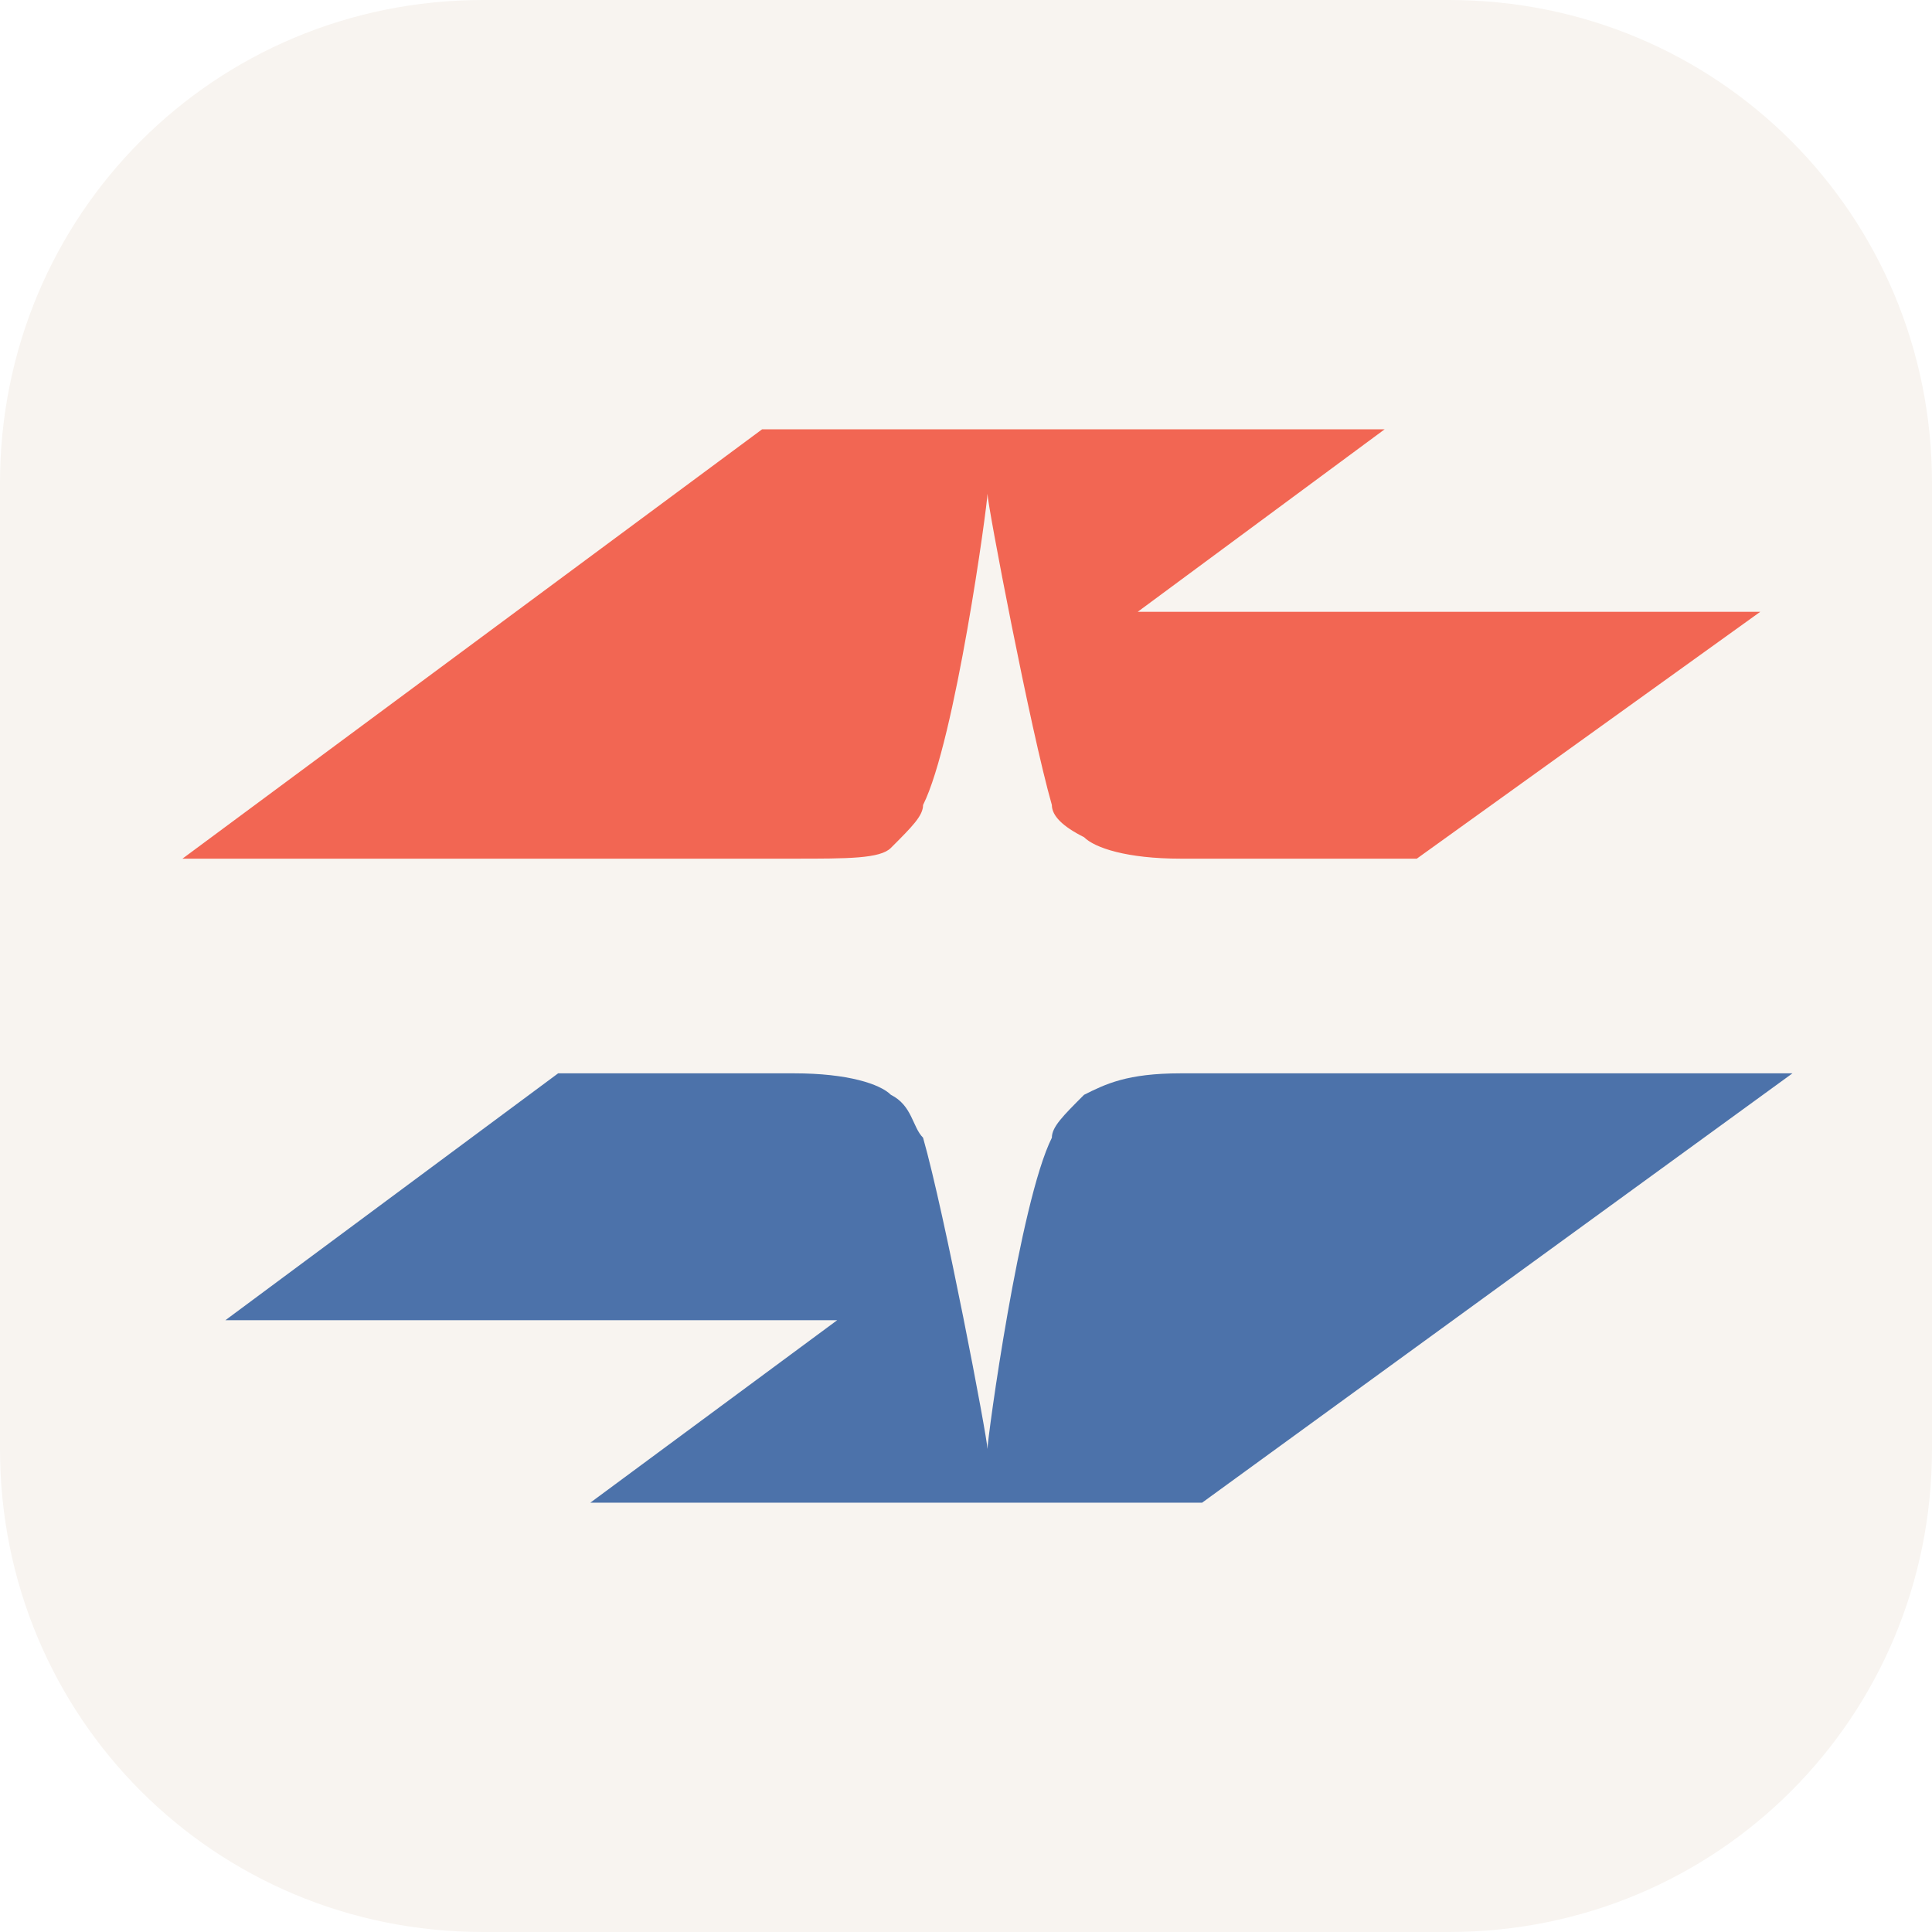
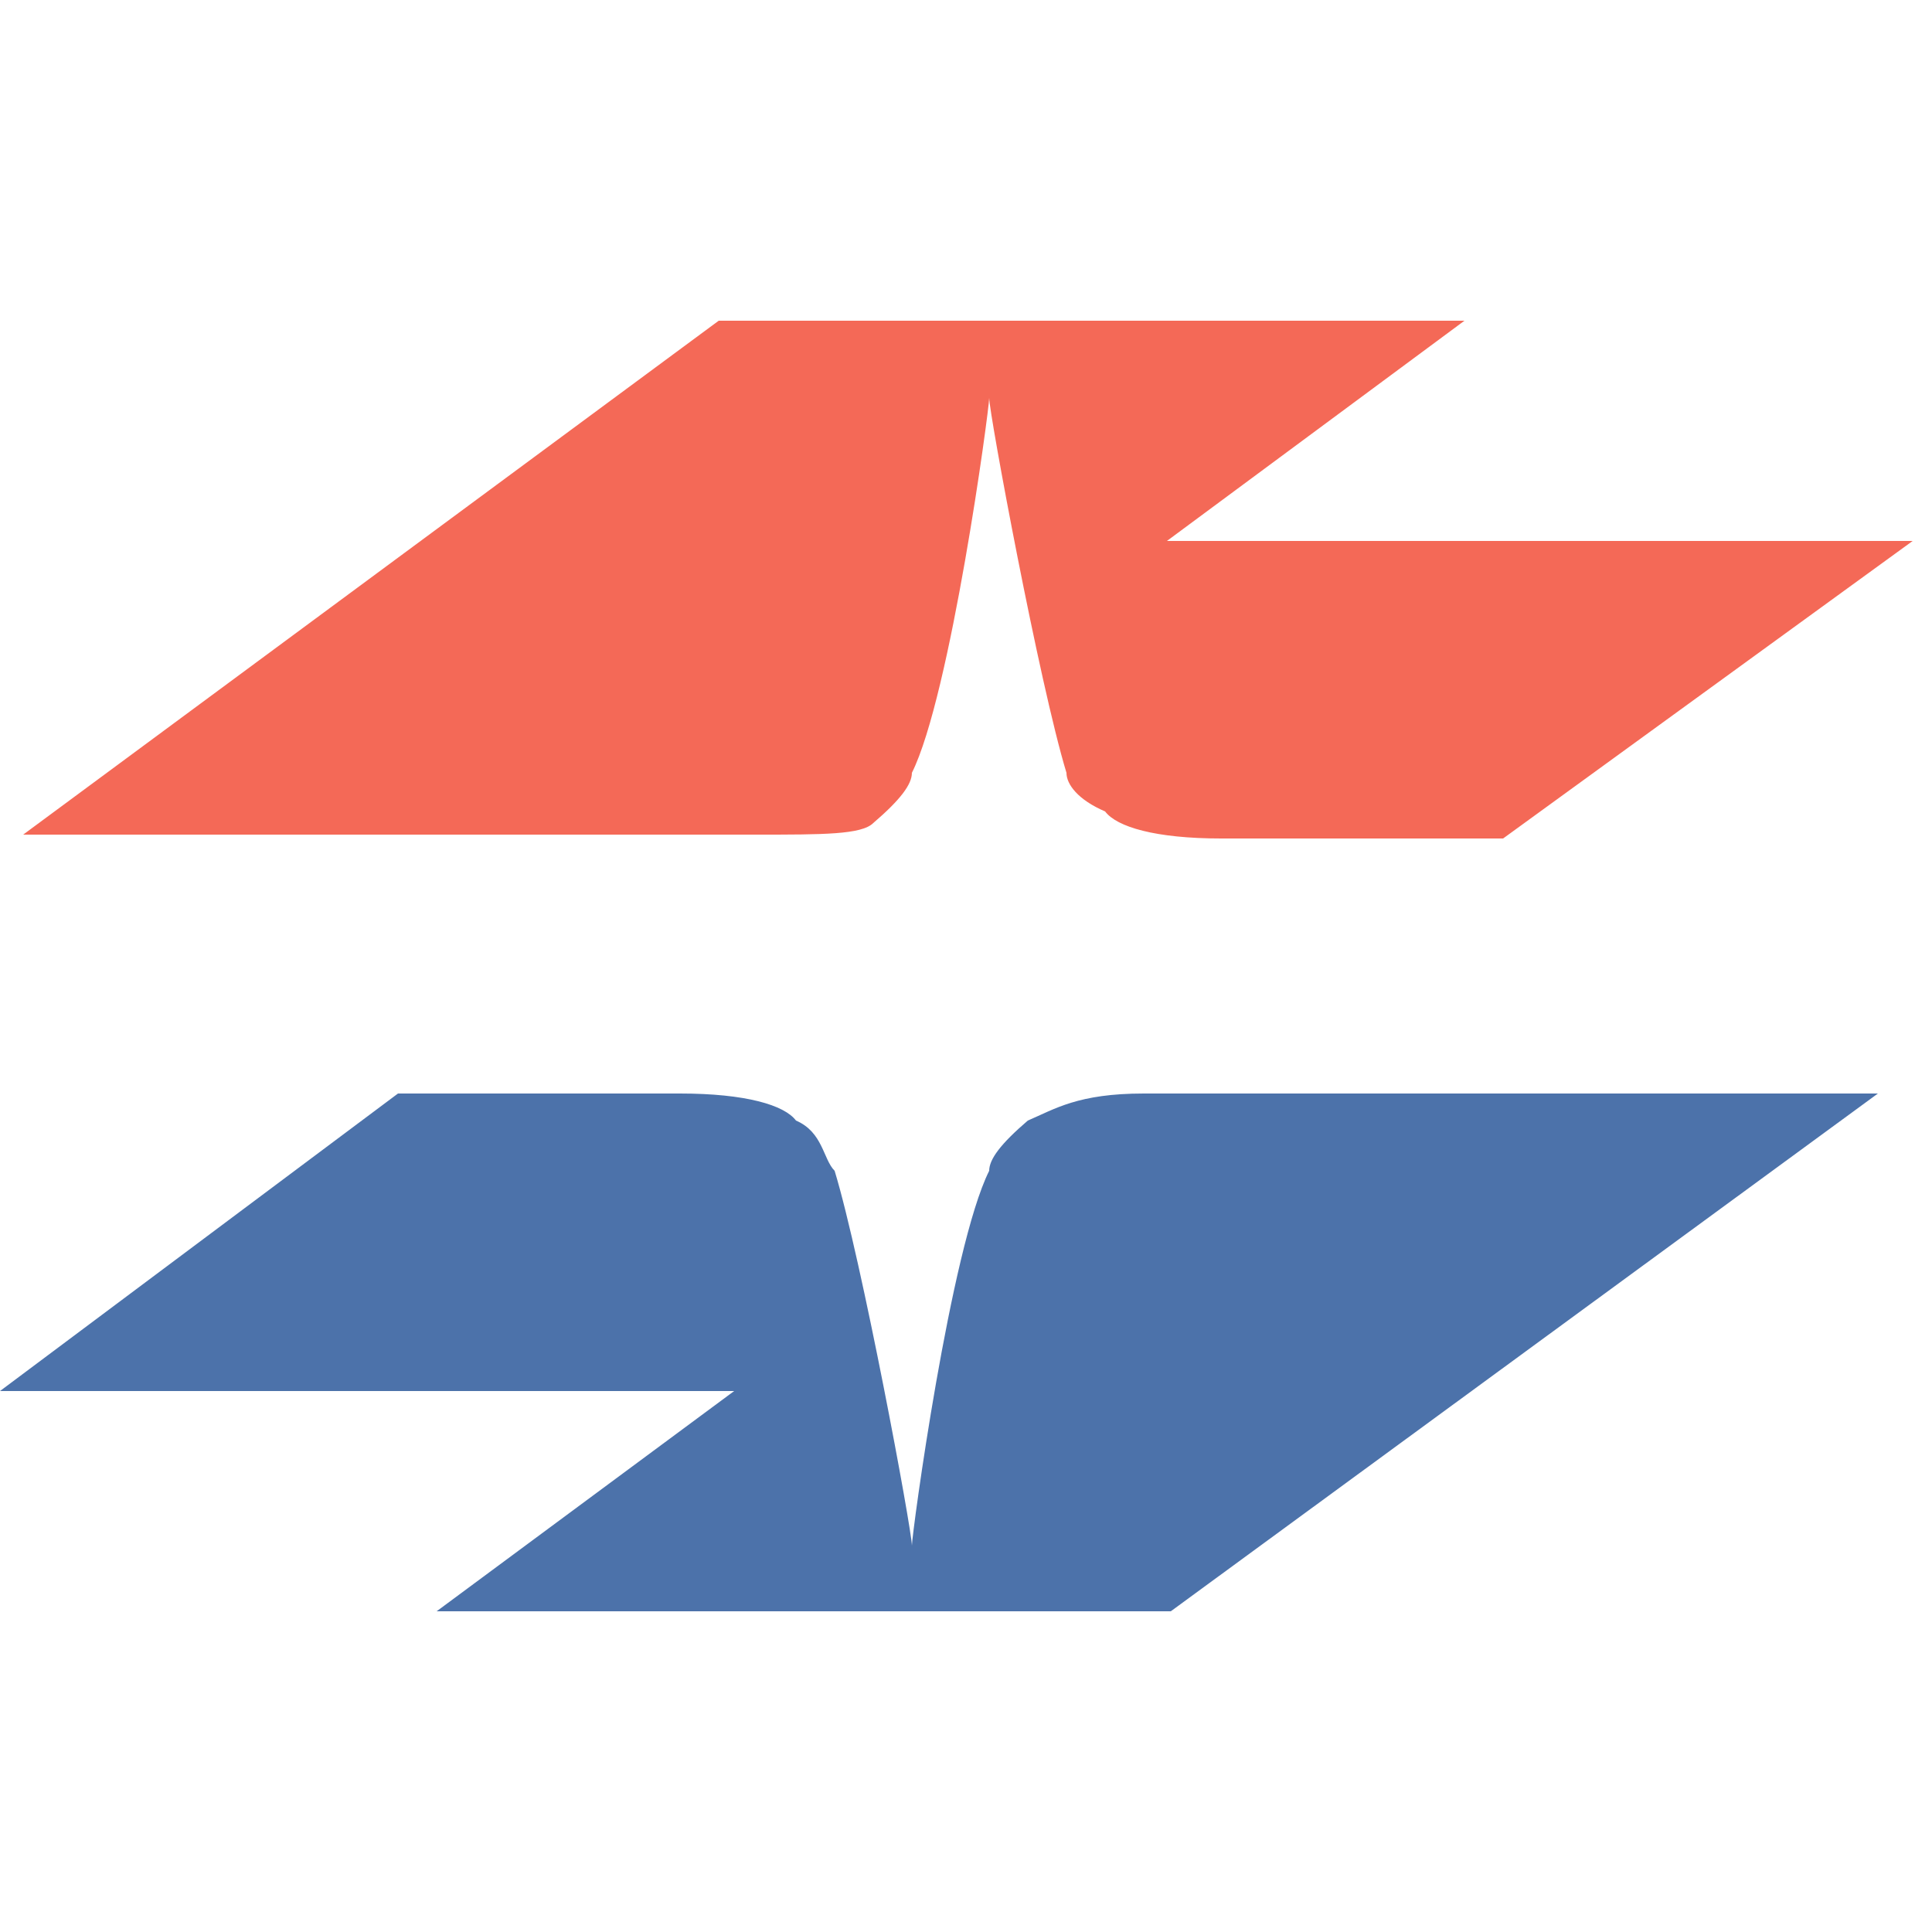
- <svg xmlns="http://www.w3.org/2000/svg" version="1.0" id="Layer_1" x="0px" y="0px" width="18px" height="18px" viewBox="0 0 18 18" enable-background="new 0 0 18 18" xml:space="preserve">
-   <path fill="#F8F4F0" d="M0,4.5C0,2,2,0,4.5,0h9C16,0,18,2,18,4.5v9c0,2.5-2,4.5-4.5,4.5h-9C2,18,0,16,0,13.5V4.5z" />
-   <path opacity="0.7" fill="#F02A10" enable-background="new    " d="M13.2,8H11  c-0.5,0-0.8-0.1-0.9-0.2C9.9,7.7,9.8,7.6,9.8,7.5  C9.6,6.8,9.2,4.7,9.2,4.6c0,0.1-0.3,2.3-0.6,2.9  c0,0.1-0.1,0.2-0.3,0.4C8.2,8,7.9,8,7.4,8H1.7l5.4-4h5.8  l-2.3,1.7h5.8L13.2,8" />
-   <path fill="#4C72AA" d="M5.2,10h2.2c0.5,0,0.8,0.1,0.9,0.2  C8.5,10.3,8.5,10.5,8.6,10.6C8.8,11.3,9.2,13.4,9.2,13.5  c0-0.1,0.3-2.3,0.6-2.9c0-0.1,0.1-0.2,0.3-0.4  C10.3,10.1,10.5,10,11,10h5.7l-5.5,4H5.5l2.3-1.7H2.1L5.2,10" />
+ <svg xmlns="http://www.w3.org/2000/svg" version="1.1" id="Layer_1" x="0px" y="0px" viewBox="-16 -16 50 50" enable-background="new -16 -16 50 50" xml:space="preserve">
+   <path opacity="0.7" fill="#F02A10" enable-background="new    " d="M22.9,5.7h-7.3c-1.7,0-2.7-0.3-3-0.7c-0.7-0.3-1-0.7-1-1  c-0.7-2.3-2-9.3-2-9.7c0,0.3-1,7.7-2,9.7c0,0.3-0.3,0.7-1,1.3c-0.3,0.3-1.3,0.3-3,0.3h-19l18-13.3h19.3L14.2-2h19.3L22.9,5.7" />
+   <path fill="#4C72AA" d="M-5.7,12.3h7.3c1.7,0,2.7,0.3,3,0.7c0.7,0.3,0.7,1,1,1.3c0.7,2.3,2,9.3,2,9.7c0-0.3,1-7.7,2-9.7  c0-0.3,0.3-0.7,1-1.3c0.7-0.3,1.3-0.7,3-0.7h19L14.3,25.7h-19L3,20h-19L-5.7,12.3" />
</svg>
